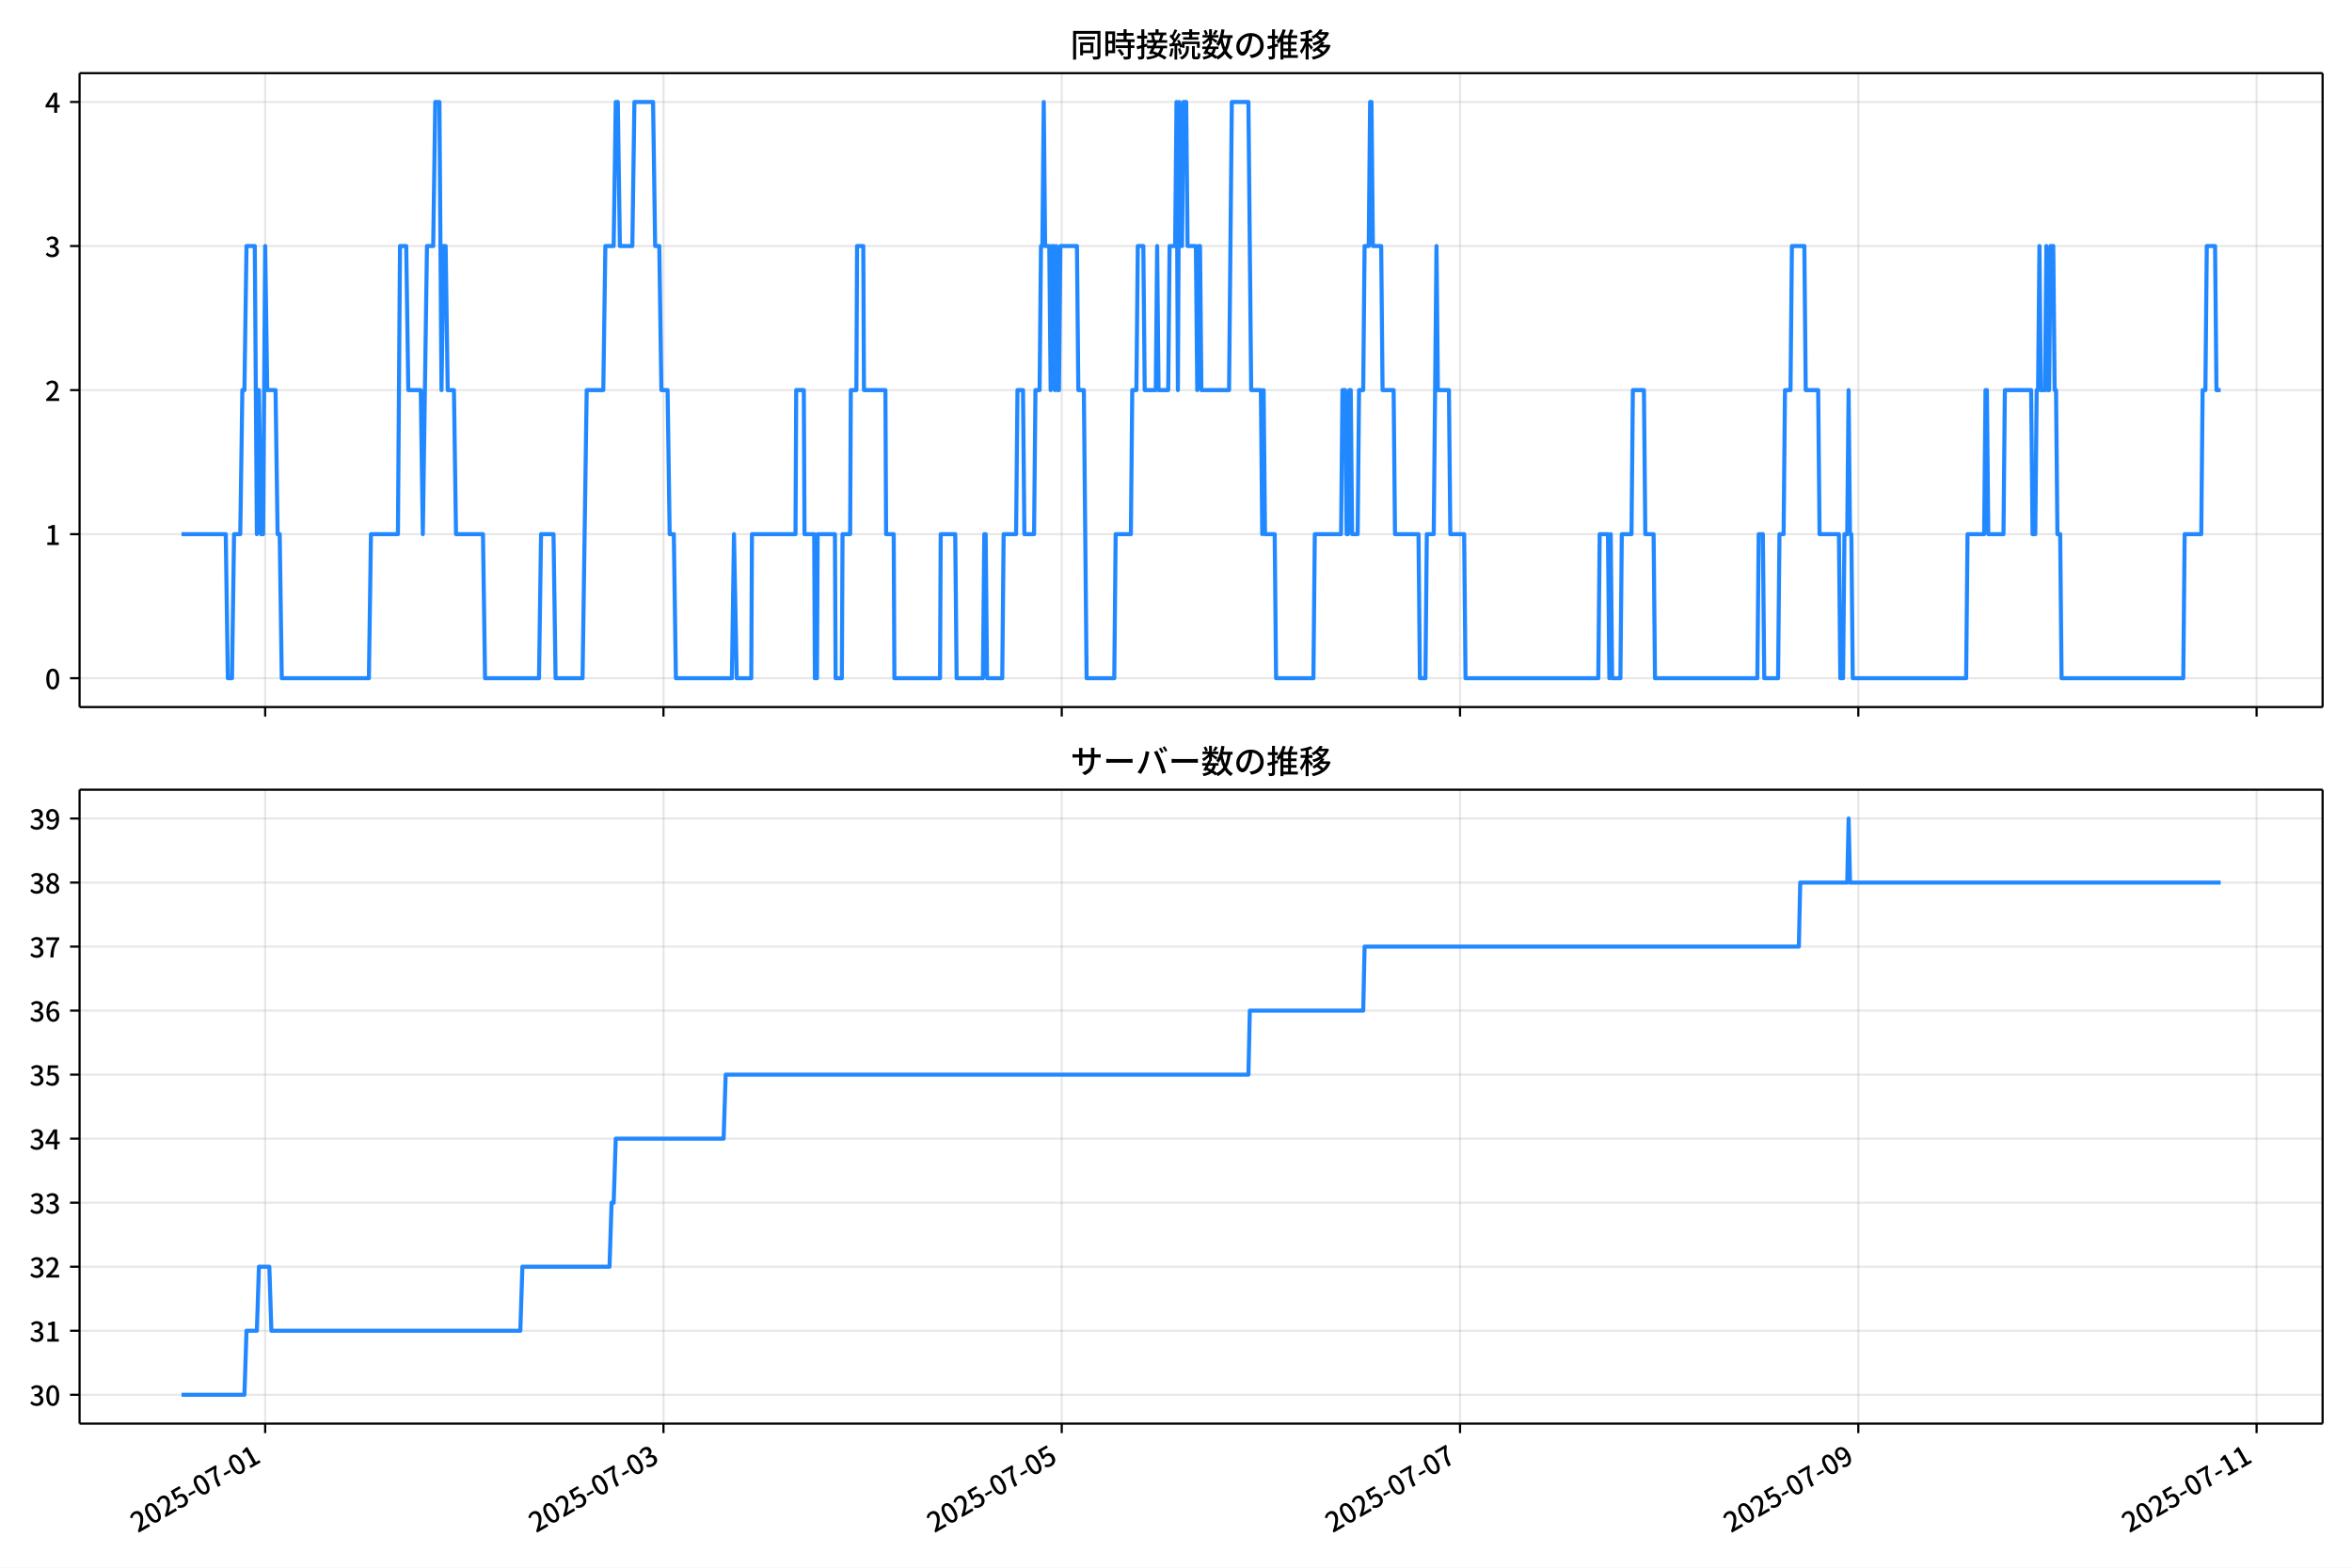
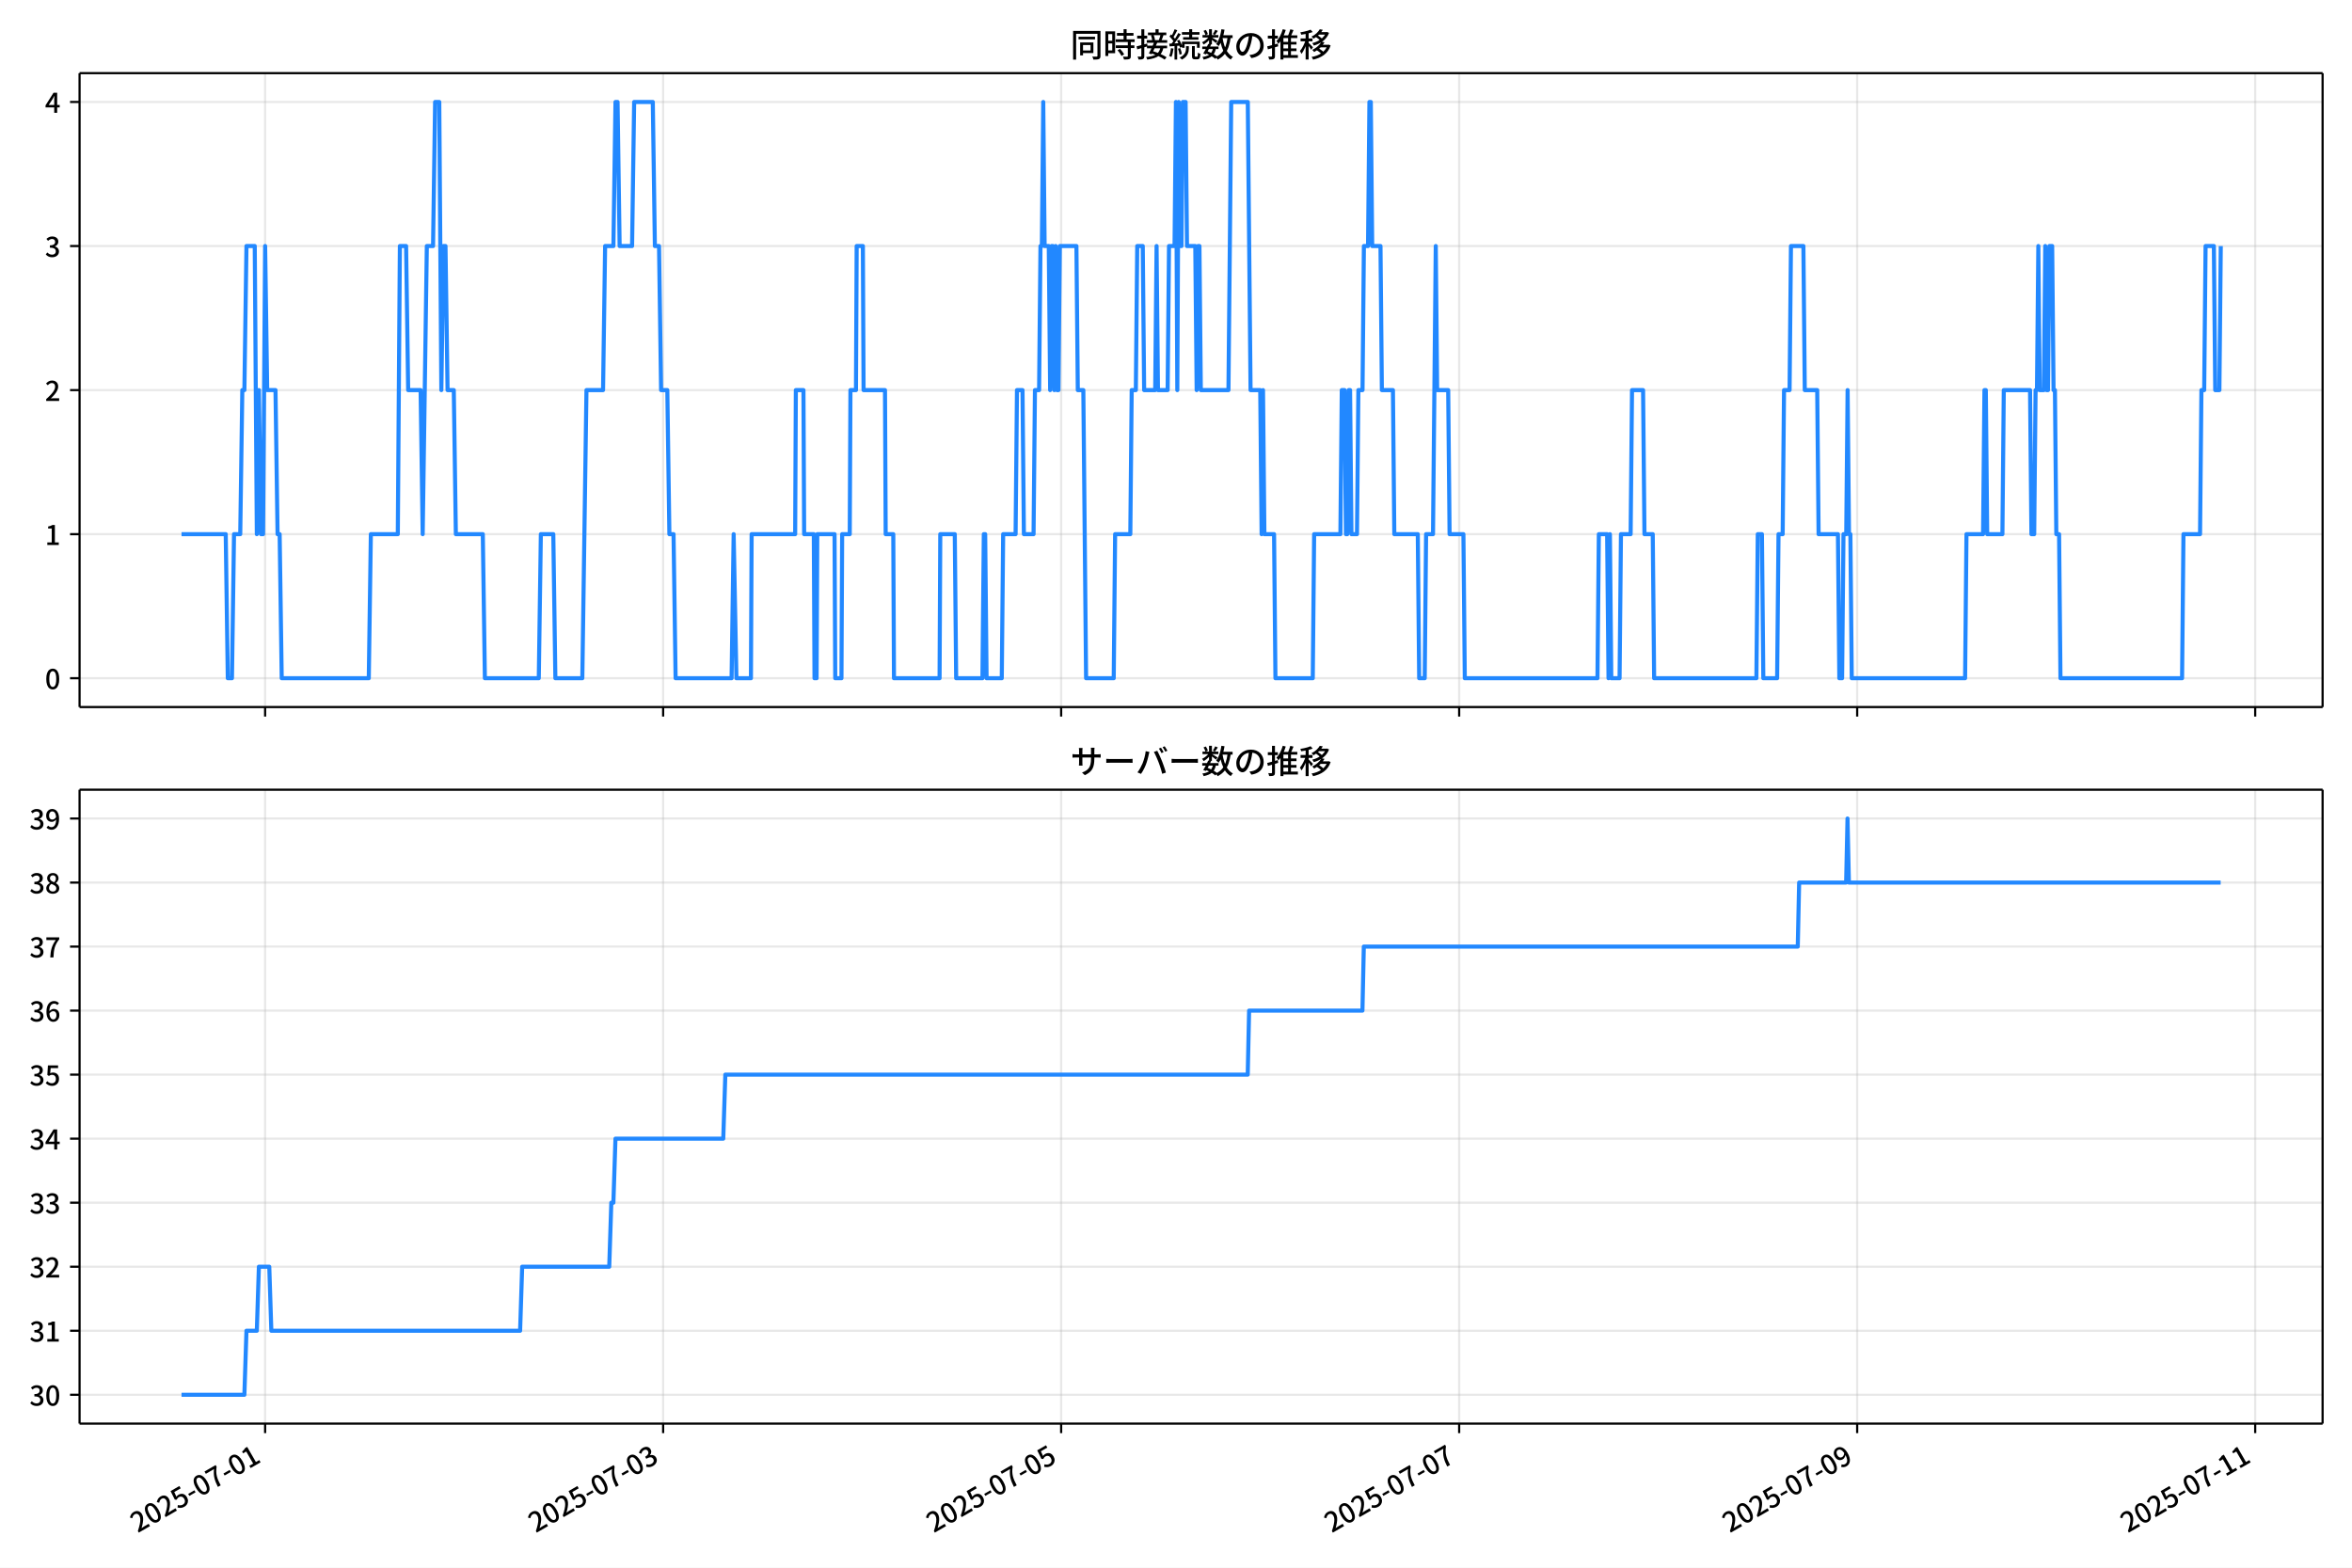
<svg xmlns="http://www.w3.org/2000/svg" xmlns:xlink="http://www.w3.org/1999/xlink" version="1.1" viewBox="0 0 864 576">
  <defs>
    <style type="text/css">*{stroke-linejoin: round; stroke-linecap: butt}</style>
  </defs>
  <g id="aa">
    <g id="ab">
      <path d="m0 576h864v-576h-864z" fill="#fff" />
    </g>
    <g id="ac">
      <g id="ad">
        <path d="m29.23 259.78h823.97v-232.9h-823.97z" fill="#fff" />
      </g>
      <g id="ae">
        <g id="af">
          <g id="ag">
-             <path d="m97.411 259.78v-232.9" clip-path="url(#f)" fill="none" stroke="#b0b0b0" stroke-linecap="square" stroke-opacity=".3" stroke-width=".8" />
+             <path d="m97.39 259.78v-232.9" clip-path="url(#f)" fill="none" stroke="#b0b0b0" stroke-linecap="square" stroke-opacity=".3" stroke-width=".8" />
          </g>
          <g id="ah">
            <defs>
              <path id="g" d="m0 0v3.5" stroke="#000" stroke-width=".8" />
            </defs>
-             <use x="97.411" y="259.778" stroke="#000000" stroke-width=".8" xlink:href="#g" />
+             <use x="97.39" y="259.778" stroke="#000000" stroke-width=".8" xlink:href="#g" />
          </g>
        </g>
        <g id="ai">
          <g id="aj">
-             <path d="m243.72 259.78v-232.9" clip-path="url(#f)" fill="none" stroke="#b0b0b0" stroke-linecap="square" stroke-opacity=".3" stroke-width=".8" />
+             <path d="m243.6 259.78v-232.9" clip-path="url(#f)" fill="none" stroke="#b0b0b0" stroke-linecap="square" stroke-opacity=".3" stroke-width=".8" />
          </g>
          <g id="ak">
-             <use x="243.72" y="259.778" stroke="#000000" stroke-width=".8" xlink:href="#g" />
+             <use x="243.6" y="259.778" stroke="#000000" stroke-width=".8" xlink:href="#g" />
          </g>
        </g>
        <g id="al">
          <g id="am">
-             <path d="m390.03 259.78v-232.9" clip-path="url(#f)" fill="none" stroke="#b0b0b0" stroke-linecap="square" stroke-opacity=".3" stroke-width=".8" />
+             <path d="m389.81 259.78v-232.9" clip-path="url(#f)" fill="none" stroke="#b0b0b0" stroke-linecap="square" stroke-opacity=".3" stroke-width=".8" />
          </g>
          <g id="an">
-             <use x="390.028" y="259.778" stroke="#000000" stroke-width=".8" xlink:href="#g" />
+             <use x="389.809" y="259.778" stroke="#000000" stroke-width=".8" xlink:href="#g" />
          </g>
        </g>
        <g id="ao">
          <g id="ap">
-             <path d="m536.34 259.78v-232.9" clip-path="url(#f)" fill="none" stroke="#b0b0b0" stroke-linecap="square" stroke-opacity=".3" stroke-width=".8" />
+             <path d="m536.02 259.78v-232.9" clip-path="url(#f)" fill="none" stroke="#b0b0b0" stroke-linecap="square" stroke-opacity=".3" stroke-width=".8" />
          </g>
          <g id="aq">
-             <use x="536.337" y="259.778" stroke="#000000" stroke-width=".8" xlink:href="#g" />
+             <use x="536.019" y="259.778" stroke="#000000" stroke-width=".8" xlink:href="#g" />
          </g>
        </g>
        <g id="ar">
          <g id="as">
-             <path d="m682.65 259.78v-232.9" clip-path="url(#f)" fill="none" stroke="#b0b0b0" stroke-linecap="square" stroke-opacity=".3" stroke-width=".8" />
+             <path d="m682.23 259.78v-232.9" clip-path="url(#f)" fill="none" stroke="#b0b0b0" stroke-linecap="square" stroke-opacity=".3" stroke-width=".8" />
          </g>
          <g id="at">
-             <use x="682.646" y="259.778" stroke="#000000" stroke-width=".8" xlink:href="#g" />
+             <use x="682.229" y="259.778" stroke="#000000" stroke-width=".8" xlink:href="#g" />
          </g>
        </g>
        <g id="au">
          <g id="av">
-             <path d="m828.96 259.78v-232.9" clip-path="url(#f)" fill="none" stroke="#b0b0b0" stroke-linecap="square" stroke-opacity=".3" stroke-width=".8" />
+             <path d="m828.44 259.78v-232.9" clip-path="url(#f)" fill="none" stroke="#b0b0b0" stroke-linecap="square" stroke-opacity=".3" stroke-width=".8" />
          </g>
          <g id="aw">
-             <use x="828.955" y="259.778" stroke="#000000" stroke-width=".8" xlink:href="#g" />
+             <use x="828.439" y="259.778" stroke="#000000" stroke-width=".8" xlink:href="#g" />
          </g>
        </g>
      </g>
      <g id="ax">
        <g id="ay">
          <g id="az">
            <path d="m29.23 249.19h823.97" clip-path="url(#f)" fill="none" stroke="#b0b0b0" stroke-linecap="square" stroke-opacity=".3" stroke-width=".8" />
          </g>
          <g id="ba">
            <defs>
              <path id="c" d="m0 0h-3.5" stroke="#000" stroke-width=".8" />
            </defs>
            <use x="29.23" y="249.191" stroke="#000000" stroke-width=".8" xlink:href="#c" />
          </g>
          <g id="bb">
            <g transform="translate(16.53 253.18) scale(.1 -.1)">
              <defs>
                <path id="a" transform="scale(.015625)" d="m1830-90q-460 0-806 275-346 276-535 823-188 547-188 1366 0 820 188 1357 189 538 535 803 346 266 806 266 461 0 800-269 340-269 528-803 189-534 189-1354 0-819-189-1366-188-547-528-823-339-275-800-275zm0 589q237 0 422 185 186 186 288 599 103 413 103 1091 0 679-103 1082-102 403-288 582-185 180-422 180-236 0-422-180-186-179-292-582-105-403-105-1082 0-678 105-1091 106-413 292-599 186-185 422-185z" />
              </defs>
              <use xlink:href="#a" />
            </g>
          </g>
        </g>
        <g id="bc">
          <g id="bd">
            <path d="m29.23 196.26h823.97" clip-path="url(#f)" fill="none" stroke="#b0b0b0" stroke-linecap="square" stroke-opacity=".3" stroke-width=".8" />
          </g>
          <g id="be">
            <use x="29.23" y="196.26" stroke="#000000" stroke-width=".8" xlink:href="#c" />
          </g>
          <g id="bf">
            <g transform="translate(16.53 200.25) scale(.1 -.1)">
              <defs>
                <path id="k" transform="scale(.015625)" d="m544 0v608h1037v3277h-845v467q333 58 579 147 247 90 451 218h557v-4109h915v-608h-2694z" />
              </defs>
              <use xlink:href="#k" />
            </g>
          </g>
        </g>
        <g id="bg">
          <g id="bh">
            <path d="m29.23 143.33h823.97" clip-path="url(#f)" fill="none" stroke="#b0b0b0" stroke-linecap="square" stroke-opacity=".3" stroke-width=".8" />
          </g>
          <g id="bi">
            <use x="29.23" y="143.329" stroke="#000000" stroke-width=".8" xlink:href="#c" />
          </g>
          <g id="bj">
            <g transform="translate(16.53 147.31) scale(.1 -.1)">
              <defs>
                <path id="d" transform="scale(.015625)" d="m282 0v429q697 621 1164 1136 468 515 701 956 234 442 234 826 0 256-87 451-86 196-262 301-176 106-445 106-275 0-506-151-230-150-422-368l-416 410q301 333 637 518 336 186 803 186 429 0 749-176t496-493 176-745q0-455-224-919t-615-935q-390-470-889-950 186 20 394 36t374 16h1184v-634h-3046z" />
              </defs>
              <use xlink:href="#d" />
            </g>
          </g>
        </g>
        <g id="bk">
          <g id="bl">
            <path d="m29.23 90.398h823.97" clip-path="url(#f)" fill="none" stroke="#b0b0b0" stroke-linecap="square" stroke-opacity=".3" stroke-width=".8" />
          </g>
          <g id="bm">
            <use x="29.23" y="90.398" stroke="#000000" stroke-width=".8" xlink:href="#c" />
          </g>
          <g id="bn">
            <g transform="translate(16.53 94.383) scale(.1 -.1)">
              <defs>
                <path id="e" transform="scale(.015625)" d="m1715-90q-371 0-656 90t-503 240q-217 150-377 323l359 474q211-205 479-359 269-153 634-153 269 0 467 92 199 93 311 266t112 423q0 256-125 451t-429 300q-304 106-835 106v551q467 0 732 105 266 106 384 291 119 186 119 423 0 307-192 489-192 183-531 183-269 0-503-119-233-118-438-316l-384 460q282 256 614 413 333 157 737 157 422 0 748-144 327-144 512-413 186-269 186-659 0-403-221-685-221-281-592-422v-26q269-70 490-227t349-400 128-557q0-422-215-726-214-304-573-468-358-163-787-163z" />
              </defs>
              <use xlink:href="#e" />
            </g>
          </g>
        </g>
        <g id="bo">
          <g id="bp">
            <path d="m29.23 37.466h823.97" clip-path="url(#f)" fill="none" stroke="#b0b0b0" stroke-linecap="square" stroke-opacity=".3" stroke-width=".8" />
          </g>
          <g id="bq">
            <use x="29.23" y="37.466" stroke="#000000" stroke-width=".8" xlink:href="#c" />
          </g>
          <g id="br">
            <g transform="translate(16.53 41.451) scale(.1 -.1)">
              <defs>
                <path id="p" transform="scale(.015625)" d="m2170 0v3072q0 192 12 457 13 266 20 458h-26q-90-179-183-365-92-185-195-364l-921-1415h2579v-576h-3328v493l1875 2957h858v-4717h-691z" />
              </defs>
              <use xlink:href="#p" />
            </g>
          </g>
        </g>
      </g>
      <g id="bs">
-         <path d="m66.683 196.26h16.249l.762 52.931h1.524l.762-52.931h2.286l.762-52.931h.762l.762-52.931h3.048l.762 105.86.762-52.931.762 52.931h.762l.762-105.86.762 52.931h3.048l.762 52.931h.762l.762 52.931h32.005l.762-52.931h9.906l.762-105.86h2.286l.762 52.931h4.572l.762 52.931 1.524-105.86h2.286l.762-52.931h1.524l.762 105.86.762-52.931h.762l.762 52.931h2.286l.762 52.931h9.906l.762 52.931h19.813l.762-52.931h4.572l.762 52.931h9.906l1.524-105.86h6.096l.762-52.931h3.048l.762-52.931h.762l.762 52.931h4.572l.762-52.931h6.858l.762 52.931h1.524l.762 52.931h2.286l.762 52.931h1.524l.762 52.931h20.575l.762-52.931 1.016 52.931h5.334l.254-52.931h16.003l.254-52.931h2.794l.254 52.931h3.556l.254 52.931h.762l.254-52.931h6.35l.254 52.931h2.286l.254-52.931h2.794l.254-52.931h2.032l.254-52.931h2.286l.254 52.931h7.874l.254 52.931h2.794l.254 52.931h16.765l.254-52.931h5.334l.508 52.931h9.652l.508-52.931h.508l.508 52.931h5.588l.508-52.931h4.572l.508-52.931h2.032l.508 52.931h3.556l.508-52.931h1.524l.508-52.931h.508l.508-52.931.508 52.931h1.524l.508 52.931.508-52.931h.508l.508 52.931.508-52.931.508 52.931h.508l.508-52.931h6.096l.508 52.931h2.032l1.016 105.86h10.16l.508-52.931h5.588l.508-52.931h1.524l.508-52.931h2.032l.508 52.931h4.064l.508-52.931.508 52.931h3.556l.508-52.931h2.032l.508-52.931.508 105.86.508-105.86.508 52.931h.508l.508-52.931h1.016l.508 52.931h3.048l.508 52.931.508-52.931h.508l.508 52.931h10.16l1.016-105.86h6.096l1.016 105.86h3.556l.508 52.931.508-52.931.508 52.931h3.556l.508 52.931h13.716l.508-52.931h9.652l.508-52.931h1.016l.508 52.931h.508l.508-52.931h.508l.508 52.931h2.032l.508-52.931h1.524l.508-52.931h1.524l.508-52.931h.508l.508 52.931h3.048l.508 52.931h4.064l.508 52.931h8.636l.508 52.931h2.032l.508-52.931h2.54l1.016-105.86.508 52.931h4.064l.508 52.931h5.08l.508 52.931h48.77l.508-52.931h3.048l.508 52.931.508-52.931.508 52.931h3.048l.508-52.931h3.556l.508-52.931h4.064l.508 52.931h3.048l.508 52.931h37.593l.508-52.931h1.524l.508 52.931h5.08l.508-52.931h1.524l.508-52.931h2.032l.508-52.931h4.572l.508 52.931h4.572l.508 52.931h7.112l.508 52.931h1.016l.508-52.931h1.016l.508-52.931.508 52.931h.508l.508 52.931h41.657l.508-52.931h6.096l.508-52.931h.508l.508 52.931h5.588l.508-52.931h9.652l.508 52.931h1.016l.508-52.931h.508l.508-52.931.508 52.931h1.524l.508-52.931.508 52.931h.508l.508-52.931h1.016l.508 52.931h.508l.508 52.931h1.016l.508 52.931h44.706l.508-52.931h6.096l.508-52.931h1.016l.508-52.931h3.048l.508 52.931h1.524v0" clip-path="url(#f)" fill="none" stroke="#28f" stroke-linecap="square" stroke-width="1.5" />
+         <path d="m66.683 196.26h16.238l.762 52.931h1.523l.762-52.931h2.284l.762-52.931h.762l.762-52.931h3.046l.762 105.86.762-52.931.762 52.931h.762l.762-105.86.762 52.931h3.046l.762 52.931h.762l.762 52.931h31.983l.762-52.931h9.9l.762-105.86h2.284l.762 52.931h4.569l.762 52.931 1.523-105.86h2.284l.762-52.931h1.523l.762 105.86.762-52.931h.762l.762 52.931h2.284l.762 52.931h9.9l.762 52.931h19.799l.762-52.931h4.569l.762 52.931h9.9l1.523-105.86h6.092l.762-52.931h3.046l.762-52.931h.762l.762 52.931h4.569l.762-52.931h6.854l.762 52.931h1.523l.762 52.931h2.284l.762 52.931h1.523l.762 52.931h20.561l.762-52.931 1.015 52.931h5.331l.254-52.931h15.992l.254-52.931h2.792l.254 52.931h3.554l.254 52.931h.762l.254-52.931h6.346l.254 52.931h2.284l.254-52.931h2.792l.254-52.931h2.031l.254-52.931h2.284l.254 52.931h7.869l.254 52.931h2.792l.254 52.931h16.753l.254-52.931h5.331l.508 52.931h9.646l.508-52.931h.508l.508 52.931h5.584l.508-52.931h4.569l.508-52.931h2.031l.508 52.931h3.554l.508-52.931h1.523l.508-52.931h.508l.508-52.931.508 52.931h1.523l.508 52.931.508-52.931h.508l.508 52.931.508-52.931.508 52.931h.508l.508-52.931h6.092l.508 52.931h2.031l1.015 105.86h10.153l.508-52.931h5.584l.508-52.931h1.523l.508-52.931h2.031l.508 52.931h4.061l.508-52.931.508 52.931h3.554l.508-52.931h2.031l.508-52.931.508 105.86.508-105.86.508 52.931h.508l.508-52.931h1.015l.508 52.931h3.046l.508 52.931.508-52.931h.508l.508 52.931h10.153l1.015-105.86h6.092l1.015 105.86h3.554l.508 52.931.508-52.931.508 52.931h3.554l.508 52.931h13.707l.508-52.931h9.646l.508-52.931h1.015l.508 52.931h.508l.508-52.931h.508l.508 52.931h2.031l.508-52.931h1.523l.508-52.931h1.523l.508-52.931h.508l.508 52.931h3.046l.508 52.931h4.061l.508 52.931h8.63l.508 52.931h2.031l.508-52.931h2.538l1.015-105.86.508 52.931h4.061l.508 52.931h5.077l.508 52.931h48.737l.508-52.931h3.046l.508 52.931.508-52.931.508 52.931h3.046l.508-52.931h3.554l.508-52.931h4.061l.508 52.931h3.046l.508 52.931h37.568l.508-52.931h1.523l.508 52.931h5.077l.508-52.931h1.523l.508-52.931h2.031l.508-52.931h4.569l.508 52.931h4.569l.508 52.931h7.107l.508 52.931h1.015l.508-52.931h1.015l.508-52.931.508 52.931h.508l.508 52.931h41.629l.508-52.931h6.092l.508-52.931h.508l.508 52.931h5.584l.508-52.931h9.646l.508 52.931h1.015l.508-52.931h.508l.508-52.931.508 52.931h1.523l.508-52.931.508 52.931h.508l.508-52.931h1.015l.508 52.931h.508l.508 52.931h1.015l.508 52.931h44.675l.508-52.931h6.092l.508-52.931h1.015l.508-52.931h3.046l.508 52.931h1.523l.508-52.931v0" clip-path="url(#f)" fill="none" stroke="#28f" stroke-linecap="square" stroke-width="1.5" />
      </g>
      <g id="bt">
        <path d="m29.23 259.78v-232.9" fill="none" stroke="#000" stroke-linecap="square" stroke-width=".8" />
      </g>
      <g id="bu">
        <path d="m853.2 259.78v-232.9" fill="none" stroke="#000" stroke-linecap="square" stroke-width=".8" />
      </g>
      <g id="bv">
        <path d="m29.23 259.78h823.97" fill="none" stroke="#000" stroke-linecap="square" stroke-width=".8" />
      </g>
      <g id="bw">
        <path d="m29.23 26.88h823.97" fill="none" stroke="#000" stroke-linecap="square" stroke-width=".8" />
      </g>
      <g id="bx">
        <g transform="translate(393.22 20.88) scale(.12 -.12)">
          <defs>
            <path id="v" transform="scale(.015625)" d="m1587 3936h3232v-518h-3232v518zm320-1114h557v-2534h-557v2534zm301 0h2291v-2086h-2291v512h1734v1069h-1734v505zm-1683 2260h5113v-570h-4524v-5056h-589v5626zm4768 0h595v-4896q0-250-67-397t-227-218q-160-77-426-96t-675-19q-13 83-45 192t-77 218q-45 108-89 185 281-13 527-13 247 0 330 0 83 7 118 42 36 35 36 112v4890z" />
            <path id="t" transform="scale(.015625)" d="m2714 4672h3238v-525h-3238v525zm-244-1235h3712v-538h-3712v538zm20-1184h3635v-531h-3635v531zm1523 3155h595v-2310h-595v2310zm832-2451h589v-2823q0-230-61-364-61-135-227-199-167-70-423-86t-633-16q-20 121-78 285-57 163-121 284 275-6 509-9t310-3q77 6 106 28 29 23 29 93v2810zm-2023-1677 487 282q153-160 313-352t294-381q135-189 206-343l-519-313q-64 153-189 348-124 196-278 394-154 199-314 365zm-2086 3718h1619v-4281h-1619v544h1056v3187h-1056v550zm32-1843h1293v-537h-1293v537zm-320 1843h563v-4832h-563v4832z" />
            <path id="u" transform="scale(.015625)" d="m3866 5408h614v-870h-614v870zm-1479-653h3597v-518h-3597v518zm-230-1485h4e3v-518h-4e3v518zm825 922 519 102q64-160 121-342 58-182 96-352 39-170 45-304l-544-128q-6 134-42 313-35 180-83 365-48 186-112 346zm1856 109 589-71q-96-275-202-557-105-281-195-486l-518 77q58 147 122 329 64 183 118 372t86 336zm-2643-2106h3943v-518h-3943v518zm1408 685 602-115q-167-371-362-784t-390-797-362-685l-525 179q160 288 346 666t368 784 323 752zm-659-2157 358 403q352-102 733-240 381-137 752-304 371-166 697-336 327-169 558-329l-384-461q-218 160-532 336-313 176-685 345-371 170-755 323-384 154-742 263zm1894 1114 583-71q-122-550-353-944-230-393-604-662t-922-435q-547-167-1296-269-25 128-93 269-67 141-137 230 678 64 1168 192t819 349q330 221 531 550 202 330 304 791zm-4684 217q396 90 953 240 557 151 1120 311l77-544q-525-154-1053-311-528-156-963-284l-134 588zm121 2093h1965v-563h-1965v563zm819 1248h576v-5229q0-236-51-374t-192-208q-141-77-355-99-214-23-541-16-13 115-64 288t-109 294q205-6 381-6t234 0q64 0 92 28 29 29 29 93v5229z" />
            <path id="s" transform="scale(.015625)" d="m4058 5408h595v-1798h-595v1798zm-1415-563h3443v-499h-3443v499zm231-992h3008v-499h-3008v499zm-224-877h3475v-1203h-531v729h-2432v-729h-512v1203zm1964-877h551v-1881q0-122 22-157 23-35 106-35 25 0 92 0 68 0 135 0t99 0q51 0 83 54t45 224 19 515q90-70 234-131t259-93q-19-429-83-662-64-234-183-326-118-93-316-93-39 0-103 0t-134 0-138 0q-67 0-99 0-237 0-365 64t-176 218q-48 153-48 422v1881zm-1164-6h550v-455q0-243-48-528-48-284-186-579-137-294-409-572-272-279-727-503-70 90-192 208-121 118-230 195 416 205 665 438 250 234 371 474 122 240 164 467 42 228 42 413v442zm-2240 3309 524-192q-121-244-259-503-137-259-275-496t-259-416l-410 173q122 186 246 438 125 253 240 515 116 263 193 481zm716-743 500-230q-224-359-496-756-272-396-548-764-275-368-518-650l-358 205q179 211 377 483 199 272 387 569 189 298 358 592 170 295 298 551zm-1721-665 307 403q166-154 339-340 173-185 320-364t224-327l-326-460q-77 160-218 348-141 189-314 384-172 196-332 356zm1485-832 435 179q128-211 249-458 122-246 215-474 93-227 137-412l-473-211q-32 185-119 422-86 237-201 486-115 250-243 468zm-1530-583q422 26 998 54 576 29 1184 68l7-499q-570-45-1127-84-556-38-992-70l-70 531zm1702-992 436 135q121-276 214-596t118-556l-454-148q-26 237-112 563-86 327-202 602zm-1363 109 499-83q-57-455-163-897-105-441-253-748-51 32-134 73-83 42-170 83-86 42-144 62 148 294 234 697t131 813zm691 627h525v-2861h-525v2861z" />
            <path id="m" transform="scale(.015625)" d="m224 2022h3187v-499h-3187v499zm51 2247h3111v-487h-3111v487zm1127-1735 563-121q-154-320-333-672t-352-679q-173-326-326-582l-532 173q148 243 324 566t345 669q170 346 311 646zm934-832 563-64q-89-480-262-838t-461-614-701-432-976-298q-25 128-99 269t-157 237q659 102 1085 303 426 202 666 554t342 883zm422 3597 519-211q-147-218-298-436-150-217-278-377l-403 186q121 173 252 413 132 240 208 425zm-1203 109h563v-2957h-563v2957zm-1075-320 448 186q134-192 246-420 112-227 157-393l-467-211q-38 172-147 406t-237 432zm1094-1050 397-236q-160-263-400-529-240-265-519-489-278-224-553-378-51 103-141 237-89 135-179 218 269 109 534 294 266 186 493 416 228 231 368 467zm487-204q83-45 246-145 163-99 352-211t346-211 221-150l-327-423q-83 77-230 198-147 122-317 253-170 132-327 250-156 119-259 189l295 250zm1798 396h2311v-556h-2311v556zm115 1178 615-90q-103-640-263-1235t-384-1101q-224-505-512-889-44 57-134 134t-186 157-166 125q275 339 473 796 199 458 340 995 141 538 217 1108zm1223-1510 614-58q-147-1101-445-1940-297-838-813-1443-515-604-1321-1014-26 71-90 177-64 105-134 208-70 102-128 159 742 346 1212 880 471 535 730 1290 260 755 375 1741zm-1005-135q134-851 387-1597 253-745 659-1305 407-560 1002-874-70-57-154-150-83-93-154-189-70-96-121-179-633 371-1056 988-422 618-688 1434-265 816-425 1783l550 89zm-3309-3065 327 416q377-148 754-330 378-182 701-378 324-195 548-368l-416-435q-211 179-519 378-307 198-666 383-358 186-729 334z" />
            <path id="r" transform="scale(.015625)" d="m3686 4378q-64-493-163-1041-99-547-265-1084-192-653-432-1104t-522-688-595-237q-320 0-596 221-275 221-448 621-172 400-172 931 0 537 220 1017 221 480 611 851 391 372 909 583 519 211 1121 211 576 0 1040-186 464-185 793-515 330-329 502-771 173-441 173-941 0-672-278-1194-278-521-816-851-538-329-1318-444l-378 601q166 20 307 42t263 48q307 70 585 217 279 148 496 375 218 227 342 534 125 308 125 692t-122 713q-121 330-358 573-236 243-582 380-346 138-781 138-525 0-935-186-409-185-694-489-284-304-432-656-147-352-147-678 0-365 89-605 90-240 224-355 135-115 276-115t288 144 297 457q151 314 298 800 147 461 246 982 100 522 145 1021l684-12z" />
            <path id="n" transform="scale(.015625)" d="m2995 2925h2893v-519h-2893v519zm0-1280h2893v-519h-2893v519zm-64-1299h3232v-557h-3232v557zm1312 3577h563v-3763h-563v3763zm429 1466 634-141q-154-390-340-794-185-403-339-684l-512 140q103 199 208 458 106 259 195 528 90 269 154 493zm-1472 25 582-147q-153-518-371-1018-217-499-483-931t-573-758q-38 64-109 160-70 96-147 198-77 103-141 160 416 416 733 1034t509 1302zm128-1203h2720v-537h-2720v-4205h-582v4422l313 320h269zm-3174-2157q396 90 953 240 557 151 1120 311l77-544q-525-154-1053-311-528-156-963-284l-134 588zm121 2093h1965v-563h-1965v563zm819 1248h576v-5229q0-236-51-374t-192-208q-141-77-355-99-214-23-541-16-13 115-64 288t-109 294q205-6 381-6t234 0q64 0 92 28 29 29 29 93v5229z" />
            <path id="l" transform="scale(.015625)" d="m4051 5402 595-109q-281-493-729-941t-1107-806q-39 64-106 144t-141 153q-73 74-137 119 608 288 1011 678t614 762zm-77-557h1511v-493h-1863l352 493zm1293 0h109l109 25 384-179q-192-505-496-905t-695-701q-390-301-845-519-454-217-947-358-44 109-137 253t-176 227q448 109 867 294 419 186 777 445 359 259 631 592t419 730v96zm-1990-954 377 307q167-96 336-218 170-121 320-249 151-128 247-237l-397-332q-90 108-237 236t-317 259q-169 132-329 234zm1107-934 595-109q-307-538-803-1031-496-492-1232-876-38 64-102 144t-138 156q-74 77-138 116 455 217 807 483t604 554q253 288 407 563zm-90-589h1460v-506h-1818l358 506zm1268 0h121l109 26 384-167q-192-614-531-1075t-787-794q-448-332-983-553-534-221-1129-355-45 115-132 269-86 153-176 249 551 96 1043 285 493 189 903 473 410 285 714 669t464 883v90zm-2132-1056 410 339q186-102 384-237 198-134 371-275t282-269l-435-371q-103 128-270 272-166 144-361 288t-381 253zm-2150 3533h589v-5376h-589v5376zm-992-1242h2336v-569h-2336v569zm1024-224 365-160q-96-339-231-707-134-368-291-727-157-358-336-672-179-313-365-537-44 128-134 291t-160 272q173 192 339 457 167 266 323 570 157 304 282 618t208 595zm941 1946 416-467q-314-122-695-221-380-99-784-173-403-74-780-131-20 102-71 236-51 135-102 231 358 58 732 138 375 80 711 179t573 208zm-397-2579q58-45 179-170 122-125 266-266 144-140 259-265t160-183l-352-473q-58 102-157 255-99 154-218 317-118 164-227 311-108 147-185 237l275 237z" />
          </defs>
          <use xlink:href="#v" />
          <use transform="translate(100)" xlink:href="#t" />
          <use transform="translate(200)" xlink:href="#u" />
          <use transform="translate(300)" xlink:href="#s" />
          <use transform="translate(400)" xlink:href="#m" />
          <use transform="translate(500)" xlink:href="#r" />
          <use transform="translate(600)" xlink:href="#n" />
          <use transform="translate(700)" xlink:href="#l" />
        </g>
      </g>
    </g>
    <g id="by">
      <g id="bz">
        <path d="m29.23 523.06h823.97v-232.9h-823.97z" fill="#fff" />
      </g>
      <g id="ca">
        <g id="cb">
          <g id="cc">
-             <path d="m97.411 523.06v-232.9" clip-path="url(#b)" fill="none" stroke="#b0b0b0" stroke-linecap="square" stroke-opacity=".3" stroke-width=".8" />
+             <path d="m97.39 523.06v-232.9" clip-path="url(#b)" fill="none" stroke="#b0b0b0" stroke-linecap="square" stroke-opacity=".3" stroke-width=".8" />
          </g>
          <g id="cd">
-             <use x="97.411" y="523.055" stroke="#000000" stroke-width=".8" xlink:href="#g" />
+             <use x="97.39" y="523.055" stroke="#000000" stroke-width=".8" xlink:href="#g" />
          </g>
          <g id="ce">
-             <g transform="translate(50.621 563.33) rotate(-30) scale(.1 -.1)">
+             <g transform="translate(50.6 563.33) rotate(-30) scale(.1 -.1)">
              <defs>
                <path id="j" transform="scale(.015625)" d="m1715-90q-365 0-653 90t-506 237q-217 147-383 307l352 480q134-134 294-246t361-183q202-70 452-70 262 0 473 118 212 119 333 346 122 227 122 541 0 460-247 716-246 256-649 256-224 0-384-64t-365-198l-365 237 141 2240h2387v-627h-1747l-109-1204q154 77 307 118 154 42 340 42 397 0 723-160t518-490q192-329 192-847 0-519-224-887t-586-560q-361-192-777-192z" />
                <path id="h" transform="scale(.015625)" d="m301 1536v544h1689v-544h-1689z" />
                <path id="i" transform="scale(.015625)" d="m1235 0q32 646 109 1187t224 1024 384 941 576 938h-2208v627h3027v-455q-409-512-665-989-256-476-397-969t-205-1053-90-1251h-755z" />
              </defs>
              <use xlink:href="#d" />
              <use transform="translate(57)" xlink:href="#a" />
              <use transform="translate(114)" xlink:href="#d" />
              <use transform="translate(171)" xlink:href="#j" />
              <use transform="translate(228)" xlink:href="#h" />
              <use transform="translate(263.7)" xlink:href="#a" />
              <use transform="translate(320.7)" xlink:href="#i" />
              <use transform="translate(377.7)" xlink:href="#h" />
              <use transform="translate(413.4)" xlink:href="#a" />
              <use transform="translate(470.4)" xlink:href="#k" />
            </g>
          </g>
        </g>
        <g id="cf">
          <g id="cg">
-             <path d="m243.72 523.06v-232.9" clip-path="url(#b)" fill="none" stroke="#b0b0b0" stroke-linecap="square" stroke-opacity=".3" stroke-width=".8" />
+             <path d="m243.6 523.06v-232.9" clip-path="url(#b)" fill="none" stroke="#b0b0b0" stroke-linecap="square" stroke-opacity=".3" stroke-width=".8" />
          </g>
          <g id="ch">
-             <use x="243.72" y="523.055" stroke="#000000" stroke-width=".8" xlink:href="#g" />
+             <use x="243.6" y="523.055" stroke="#000000" stroke-width=".8" xlink:href="#g" />
          </g>
          <g id="ci">
-             <g transform="translate(196.93 563.33) rotate(-30) scale(.1 -.1)">
+             <g transform="translate(196.81 563.33) rotate(-30) scale(.1 -.1)">
              <use xlink:href="#d" />
              <use transform="translate(57)" xlink:href="#a" />
              <use transform="translate(114)" xlink:href="#d" />
              <use transform="translate(171)" xlink:href="#j" />
              <use transform="translate(228)" xlink:href="#h" />
              <use transform="translate(263.7)" xlink:href="#a" />
              <use transform="translate(320.7)" xlink:href="#i" />
              <use transform="translate(377.7)" xlink:href="#h" />
              <use transform="translate(413.4)" xlink:href="#a" />
              <use transform="translate(470.4)" xlink:href="#e" />
            </g>
          </g>
        </g>
        <g id="cj">
          <g id="ck">
-             <path d="m390.03 523.06v-232.9" clip-path="url(#b)" fill="none" stroke="#b0b0b0" stroke-linecap="square" stroke-opacity=".3" stroke-width=".8" />
+             <path d="m389.81 523.06v-232.9" clip-path="url(#b)" fill="none" stroke="#b0b0b0" stroke-linecap="square" stroke-opacity=".3" stroke-width=".8" />
          </g>
          <g id="cl">
-             <use x="390.028" y="523.055" stroke="#000000" stroke-width=".8" xlink:href="#g" />
+             <use x="389.809" y="523.055" stroke="#000000" stroke-width=".8" xlink:href="#g" />
          </g>
          <g id="cm">
-             <g transform="translate(343.24 563.33) rotate(-30) scale(.1 -.1)">
+             <g transform="translate(343.02 563.33) rotate(-30) scale(.1 -.1)">
              <use xlink:href="#d" />
              <use transform="translate(57)" xlink:href="#a" />
              <use transform="translate(114)" xlink:href="#d" />
              <use transform="translate(171)" xlink:href="#j" />
              <use transform="translate(228)" xlink:href="#h" />
              <use transform="translate(263.7)" xlink:href="#a" />
              <use transform="translate(320.7)" xlink:href="#i" />
              <use transform="translate(377.7)" xlink:href="#h" />
              <use transform="translate(413.4)" xlink:href="#a" />
              <use transform="translate(470.4)" xlink:href="#j" />
            </g>
          </g>
        </g>
        <g id="cn">
          <g id="co">
-             <path d="m536.34 523.06v-232.9" clip-path="url(#b)" fill="none" stroke="#b0b0b0" stroke-linecap="square" stroke-opacity=".3" stroke-width=".8" />
+             <path d="m536.02 523.06v-232.9" clip-path="url(#b)" fill="none" stroke="#b0b0b0" stroke-linecap="square" stroke-opacity=".3" stroke-width=".8" />
          </g>
          <g id="cp">
-             <use x="536.337" y="523.055" stroke="#000000" stroke-width=".8" xlink:href="#g" />
+             <use x="536.019" y="523.055" stroke="#000000" stroke-width=".8" xlink:href="#g" />
          </g>
          <g id="cq">
-             <g transform="translate(489.55 563.33) rotate(-30) scale(.1 -.1)">
+             <g transform="translate(489.23 563.33) rotate(-30) scale(.1 -.1)">
              <use xlink:href="#d" />
              <use transform="translate(57)" xlink:href="#a" />
              <use transform="translate(114)" xlink:href="#d" />
              <use transform="translate(171)" xlink:href="#j" />
              <use transform="translate(228)" xlink:href="#h" />
              <use transform="translate(263.7)" xlink:href="#a" />
              <use transform="translate(320.7)" xlink:href="#i" />
              <use transform="translate(377.7)" xlink:href="#h" />
              <use transform="translate(413.4)" xlink:href="#a" />
              <use transform="translate(470.4)" xlink:href="#i" />
            </g>
          </g>
        </g>
        <g id="cr">
          <g id="cs">
-             <path d="m682.65 523.06v-232.9" clip-path="url(#b)" fill="none" stroke="#b0b0b0" stroke-linecap="square" stroke-opacity=".3" stroke-width=".8" />
+             <path d="m682.23 523.06v-232.9" clip-path="url(#b)" fill="none" stroke="#b0b0b0" stroke-linecap="square" stroke-opacity=".3" stroke-width=".8" />
          </g>
          <g id="ct">
-             <use x="682.646" y="523.055" stroke="#000000" stroke-width=".8" xlink:href="#g" />
+             <use x="682.229" y="523.055" stroke="#000000" stroke-width=".8" xlink:href="#g" />
          </g>
          <g id="cu">
-             <g transform="translate(635.86 563.33) rotate(-30) scale(.1 -.1)">
+             <g transform="translate(635.44 563.33) rotate(-30) scale(.1 -.1)">
              <defs>
                <path id="o" transform="scale(.015625)" d="m1562-90q-410 0-708 150-297 151-502 356l403 461q141-160 346-256t422-96q224 0 425 102 202 103 352 333 151 230 237 614 87 384 87 941 0 589-115 970t-323 563-496 182q-205 0-372-118-166-118-262-336t-96-525q0-301 86-512 87-211 259-323 173-112 417-112 224 0 460 141 237 141 448 461l32-544q-134-180-313-314t-371-208-384-74q-391 0-689 166-297 167-467 496-169 330-169 823 0 467 195 816t515 541 698 192q339 0 636-138 298-137 519-419 221-281 349-710t128-1018q0-691-141-1187t-391-807q-249-310-563-461-313-150-652-150z" />
              </defs>
              <use xlink:href="#d" />
              <use transform="translate(57)" xlink:href="#a" />
              <use transform="translate(114)" xlink:href="#d" />
              <use transform="translate(171)" xlink:href="#j" />
              <use transform="translate(228)" xlink:href="#h" />
              <use transform="translate(263.7)" xlink:href="#a" />
              <use transform="translate(320.7)" xlink:href="#i" />
              <use transform="translate(377.7)" xlink:href="#h" />
              <use transform="translate(413.4)" xlink:href="#a" />
              <use transform="translate(470.4)" xlink:href="#o" />
            </g>
          </g>
        </g>
        <g id="cv">
          <g id="cw">
-             <path d="m828.96 523.06v-232.9" clip-path="url(#b)" fill="none" stroke="#b0b0b0" stroke-linecap="square" stroke-opacity=".3" stroke-width=".8" />
+             <path d="m828.44 523.06v-232.9" clip-path="url(#b)" fill="none" stroke="#b0b0b0" stroke-linecap="square" stroke-opacity=".3" stroke-width=".8" />
          </g>
          <g id="cx">
-             <use x="828.955" y="523.055" stroke="#000000" stroke-width=".8" xlink:href="#g" />
+             <use x="828.439" y="523.055" stroke="#000000" stroke-width=".8" xlink:href="#g" />
          </g>
          <g id="cy">
-             <g transform="translate(782.17 563.33) rotate(-30) scale(.1 -.1)">
+             <g transform="translate(781.65 563.33) rotate(-30) scale(.1 -.1)">
              <use xlink:href="#d" />
              <use transform="translate(57)" xlink:href="#a" />
              <use transform="translate(114)" xlink:href="#d" />
              <use transform="translate(171)" xlink:href="#j" />
              <use transform="translate(228)" xlink:href="#h" />
              <use transform="translate(263.7)" xlink:href="#a" />
              <use transform="translate(320.7)" xlink:href="#i" />
              <use transform="translate(377.7)" xlink:href="#h" />
              <use transform="translate(413.4)" xlink:href="#k" />
              <use transform="translate(470.4)" xlink:href="#k" />
            </g>
          </g>
        </g>
      </g>
      <g id="cz">
        <g id="da">
          <g id="db">
            <path d="m29.23 512.47h823.97" clip-path="url(#b)" fill="none" stroke="#b0b0b0" stroke-linecap="square" stroke-opacity=".3" stroke-width=".8" />
          </g>
          <g id="dc">
            <use x="29.23" y="512.469" stroke="#000000" stroke-width=".8" xlink:href="#c" />
          </g>
          <g id="dd">
            <g transform="translate(10.83 516.45) scale(.1 -.1)">
              <use xlink:href="#e" />
              <use transform="translate(57)" xlink:href="#a" />
            </g>
          </g>
        </g>
        <g id="de">
          <g id="df">
            <path d="m29.23 488.94h823.97" clip-path="url(#b)" fill="none" stroke="#b0b0b0" stroke-linecap="square" stroke-opacity=".3" stroke-width=".8" />
          </g>
          <g id="dg">
            <use x="29.23" y="488.944" stroke="#000000" stroke-width=".8" xlink:href="#c" />
          </g>
          <g id="dh">
            <g transform="translate(10.83 492.93) scale(.1 -.1)">
              <use xlink:href="#e" />
              <use transform="translate(57)" xlink:href="#k" />
            </g>
          </g>
        </g>
        <g id="di">
          <g id="dj">
            <path d="m29.23 465.42h823.97" clip-path="url(#b)" fill="none" stroke="#b0b0b0" stroke-linecap="square" stroke-opacity=".3" stroke-width=".8" />
          </g>
          <g id="dk">
            <use x="29.23" y="465.419" stroke="#000000" stroke-width=".8" xlink:href="#c" />
          </g>
          <g id="dl">
            <g transform="translate(10.83 469.4) scale(.1 -.1)">
              <use xlink:href="#e" />
              <use transform="translate(57)" xlink:href="#d" />
            </g>
          </g>
        </g>
        <g id="dm">
          <g id="dn">
            <path d="m29.23 441.89h823.97" clip-path="url(#b)" fill="none" stroke="#b0b0b0" stroke-linecap="square" stroke-opacity=".3" stroke-width=".8" />
          </g>
          <g id="do">
            <use x="29.23" y="441.894" stroke="#000000" stroke-width=".8" xlink:href="#c" />
          </g>
          <g id="dp">
            <g transform="translate(10.83 445.88) scale(.1 -.1)">
              <use xlink:href="#e" />
              <use transform="translate(57)" xlink:href="#e" />
            </g>
          </g>
        </g>
        <g id="dq">
          <g id="dr">
            <path d="m29.23 418.37h823.97" clip-path="url(#b)" fill="none" stroke="#b0b0b0" stroke-linecap="square" stroke-opacity=".3" stroke-width=".8" />
          </g>
          <g id="ds">
            <use x="29.23" y="418.369" stroke="#000000" stroke-width=".8" xlink:href="#c" />
          </g>
          <g id="dt">
            <g transform="translate(10.83 422.35) scale(.1 -.1)">
              <use xlink:href="#e" />
              <use transform="translate(57)" xlink:href="#p" />
            </g>
          </g>
        </g>
        <g id="du">
          <g id="dv">
            <path d="m29.23 394.84h823.97" clip-path="url(#b)" fill="none" stroke="#b0b0b0" stroke-linecap="square" stroke-opacity=".3" stroke-width=".8" />
          </g>
          <g id="dw">
            <use x="29.23" y="394.844" stroke="#000000" stroke-width=".8" xlink:href="#c" />
          </g>
          <g id="dx">
            <g transform="translate(10.83 398.83) scale(.1 -.1)">
              <use xlink:href="#e" />
              <use transform="translate(57)" xlink:href="#j" />
            </g>
          </g>
        </g>
        <g id="dy">
          <g id="dz">
            <path d="m29.23 371.32h823.97" clip-path="url(#b)" fill="none" stroke="#b0b0b0" stroke-linecap="square" stroke-opacity=".3" stroke-width=".8" />
          </g>
          <g id="ea">
            <use x="29.23" y="371.319" stroke="#000000" stroke-width=".8" xlink:href="#c" />
          </g>
          <g id="eb">
            <g transform="translate(10.83 375.3) scale(.1 -.1)">
              <defs>
                <path id="x" transform="scale(.015625)" d="m1971-90q-339 0-634 144-294 144-518 435-224 292-352 733-128 442-128 1044 0 678 147 1161 148 483 397 784 250 301 570 445t665 144q397 0 688-147 292-147 490-359l-403-448q-128 154-327 253-198 99-409 99-307 0-567-182-259-182-413-605-153-422-153-1145 0-608 115-1002t326-589q212-195 493-195 212 0 375 121 163 122 259 343t96 522q0 300-90 511-89 212-259 320-169 109-419 109-211 0-451-134t-458-461l-25 538q134 192 313 323t374 201q196 71 375 71 397 0 694-163 298-163 467-490 170-326 170-825 0-468-195-817-195-348-512-544-317-195-701-195z" />
              </defs>
              <use xlink:href="#e" />
              <use transform="translate(57)" xlink:href="#x" />
            </g>
          </g>
        </g>
        <g id="ec">
          <g id="ed">
            <path d="m29.23 347.79h823.97" clip-path="url(#b)" fill="none" stroke="#b0b0b0" stroke-linecap="square" stroke-opacity=".3" stroke-width=".8" />
          </g>
          <g id="ee">
            <use x="29.23" y="347.794" stroke="#000000" stroke-width=".8" xlink:href="#c" />
          </g>
          <g id="ef">
            <g transform="translate(10.83 351.78) scale(.1 -.1)">
              <use xlink:href="#e" />
              <use transform="translate(57)" xlink:href="#i" />
            </g>
          </g>
        </g>
        <g id="eg">
          <g id="eh">
            <path d="m29.23 324.27h823.97" clip-path="url(#b)" fill="none" stroke="#b0b0b0" stroke-linecap="square" stroke-opacity=".3" stroke-width=".8" />
          </g>
          <g id="ei">
            <use x="29.23" y="324.269" stroke="#000000" stroke-width=".8" xlink:href="#c" />
          </g>
          <g id="ej">
            <g transform="translate(10.83 328.25) scale(.1 -.1)">
              <defs>
                <path id="w" transform="scale(.015625)" d="m1830-90q-441 0-787 163-345 164-547 448-202 285-202 650 0 314 122 557t314 419 403 291v32q-256 186-442 458-185 272-185 643 0 365 176 640t480 425q304 151 694 151 410 0 704-160t457-439q164-278 164-649 0-237-96-448t-234-381q-137-169-291-278v-32q218-115 397-285 179-169 288-406t109-557q0-346-189-628-189-281-532-448-342-166-803-166zm314 2708q205 198 310 419 106 221 106 464 0 211-83 384t-247 272q-163 99-393 99-288 0-480-183-192-182-192-502 0-256 134-429 135-172 359-294t486-230zm-294-2170q236 0 418 89 183 90 285 253 103 164 103 388 0 211-90 367-89 157-246 272-157 116-368 215t-454 195q-244-173-398-426-153-252-153-553 0-237 118-416 119-179 324-282 205-102 461-102z" />
              </defs>
              <use xlink:href="#e" />
              <use transform="translate(57)" xlink:href="#w" />
            </g>
          </g>
        </g>
        <g id="ek">
          <g id="el">
            <path d="m29.23 300.74h823.97" clip-path="url(#b)" fill="none" stroke="#b0b0b0" stroke-linecap="square" stroke-opacity=".3" stroke-width=".8" />
          </g>
          <g id="em">
            <use x="29.23" y="300.744" stroke="#000000" stroke-width=".8" xlink:href="#c" />
          </g>
          <g id="en">
            <g transform="translate(10.83 304.73) scale(.1 -.1)">
              <use xlink:href="#e" />
              <use transform="translate(57)" xlink:href="#o" />
            </g>
          </g>
        </g>
      </g>
      <g id="eo">
-         <path d="m66.683 512.47h23.107l.762-23.525h3.81l.762-23.525h3.81l.762 23.525h91.443l.762-23.525h32.005l.762-23.525h.762l.762-23.525h39.625l.762-23.525h192.03l.508-23.525h41.657l.508-23.525h159.52l.508-23.525h17.273l.508-23.525.508 23.525h136.15v0" clip-path="url(#b)" fill="none" stroke="#28f" stroke-linecap="square" stroke-width="1.5" />
+         <path d="m66.683 512.47h23.091l.762-23.525h3.808l.762-23.525h3.808l.762 23.525h91.381l.762-23.525h31.983l.762-23.525h.762l.762-23.525h39.598l.762-23.525h191.9l.508-23.525h41.629l.508-23.525h159.41l.508-23.525h17.261l.508-23.525.508 23.525h136.56v0" clip-path="url(#b)" fill="none" stroke="#28f" stroke-linecap="square" stroke-width="1.5" />
      </g>
      <g id="ep">
        <path d="m29.23 523.06v-232.9" fill="none" stroke="#000" stroke-linecap="square" stroke-width=".8" />
      </g>
      <g id="eq">
        <path d="m853.2 523.06v-232.9" fill="none" stroke="#000" stroke-linecap="square" stroke-width=".8" />
      </g>
      <g id="er">
        <path d="m29.23 523.06h823.97" fill="none" stroke="#000" stroke-linecap="square" stroke-width=".8" />
      </g>
      <g id="es">
        <path d="m29.23 290.16h823.97" fill="none" stroke="#000" stroke-linecap="square" stroke-width=".8" />
      </g>
      <g id="et">
        <g transform="translate(393.22 284.16) scale(.12 -.12)">
          <defs>
            <path id="z" transform="scale(.015625)" d="m4685 2893q0-621-84-1111-83-489-288-877-204-387-569-691t-928-560l-544 512q448 167 781 371 333 205 550 503 218 298 323 739 106 442 106 1075v1620q0 192-10 339-9 147-22 217h723q-6-70-22-217t-16-339v-1581zm-2304 2086q-7-64-23-199-16-134-16-313v-2317q0-128 6-256 7-128 13-224 7-96 13-140h-710q6 44 12 140 7 96 13 221 7 125 7 259v2317q0 122-10 256-9 135-28 256h723zm-1978-1197q45-12 144-22t237-20q138-9 285-9h4217q237 0 394 13t246 26v-679q-76 7-240 13-163 6-393 6h-4224q-147 0-282-3-134-3-234-10-99-6-150-12v697z" />
            <path id="q" transform="scale(.015625)" d="m621 2854q109-6 265-16 157-9 339-16 183-6 349-6 128 0 352 0t509 0 598 0q314 0 624 0 311 0 586 0t486 0q212 0 327 0 230 0 416 16t301 22v-793q-109 6-308 19-198 13-409 13-109 0-324 0-214 0-489 0t-586 0q-310 0-624 0-313 0-598 0t-509 0-352 0q-262 0-525-10-262-9-428-22v793z" />
            <path id="y" transform="scale(.015625)" d="m4941 5037q83-109 176-269t182-320q90-160 154-288l-416-179q-96 192-240 448t-272 435l416 173zm723 275q83-122 182-282 100-160 196-317 96-156 153-271l-416-186q-102 205-246 454-144 250-279 429l410 173zm-4339-3360q102 262 201 556 100 295 183 612t144 630q61 314 93 602l723-147q-19-83-45-183-26-99-48-195t-42-166q-32-154-86-394t-131-512-164-551q-86-278-182-514-115-301-269-618-153-317-326-618-173-300-346-550l-697 294q301 397 563 874t429 880zm3155 198q-96 250-215 531-118 282-243 567-124 285-246 534-122 250-224 429l659 218q96-179 221-429t253-535q128-284 249-566 122-281 218-525 90-230 195-518 106-288 211-592 106-304 195-589 90-285 154-515l-729-237q-84 352-199 736t-240 768-259 723z" />
          </defs>
          <use xlink:href="#z" />
          <use transform="translate(100)" xlink:href="#q" />
          <use transform="translate(200)" xlink:href="#y" />
          <use transform="translate(300)" xlink:href="#q" />
          <use transform="translate(400)" xlink:href="#m" />
          <use transform="translate(500)" xlink:href="#r" />
          <use transform="translate(600)" xlink:href="#n" />
          <use transform="translate(700)" xlink:href="#l" />
        </g>
      </g>
    </g>
  </g>
  <defs>
    <clipPath id="f">
      <rect x="29.23" y="26.88" width="823.97" height="232.9" />
    </clipPath>
    <clipPath id="b">
      <rect x="29.23" y="290.16" width="823.97" height="232.9" />
    </clipPath>
  </defs>
</svg>
